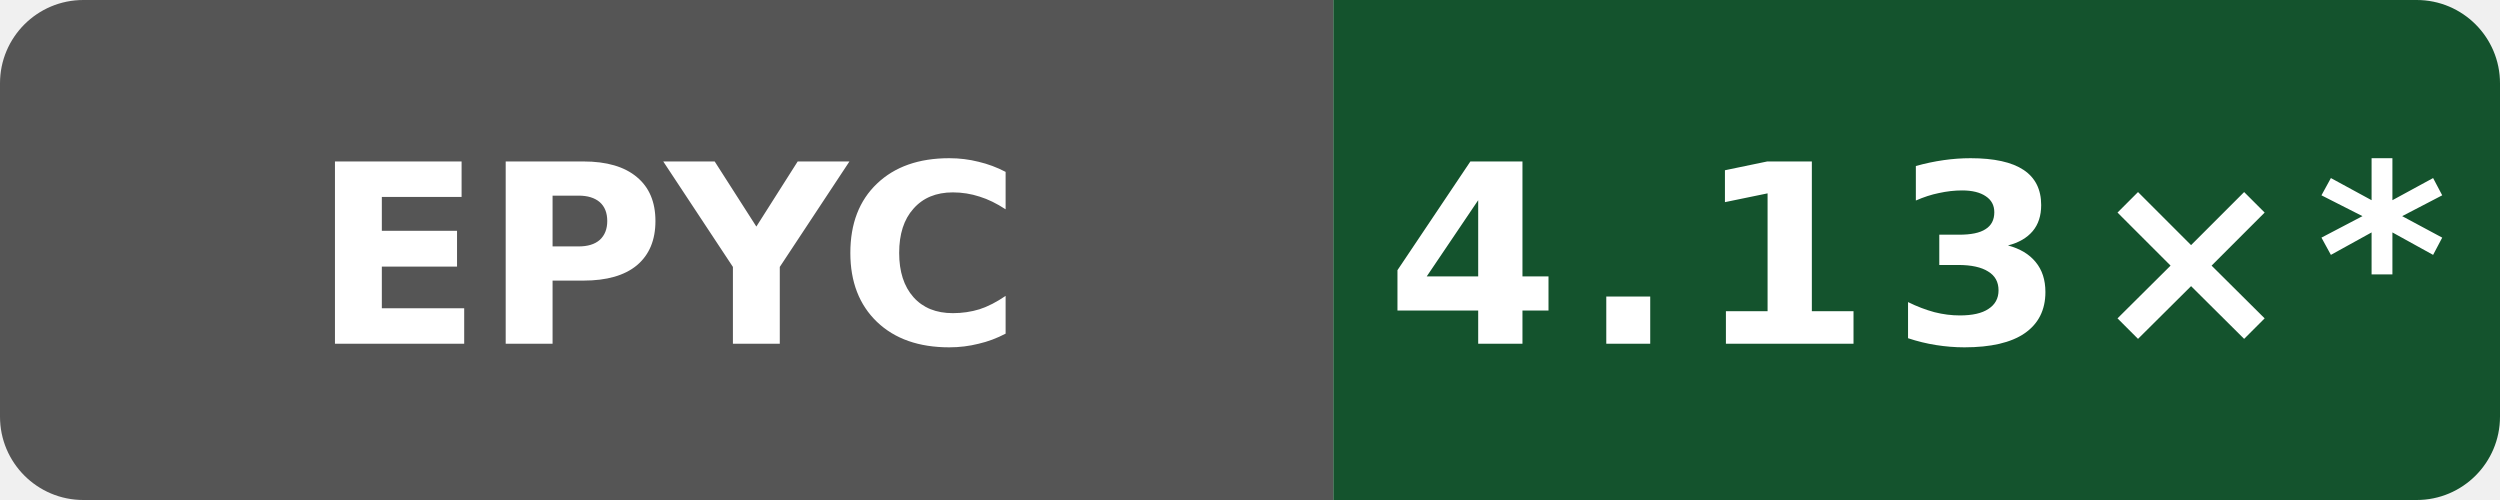
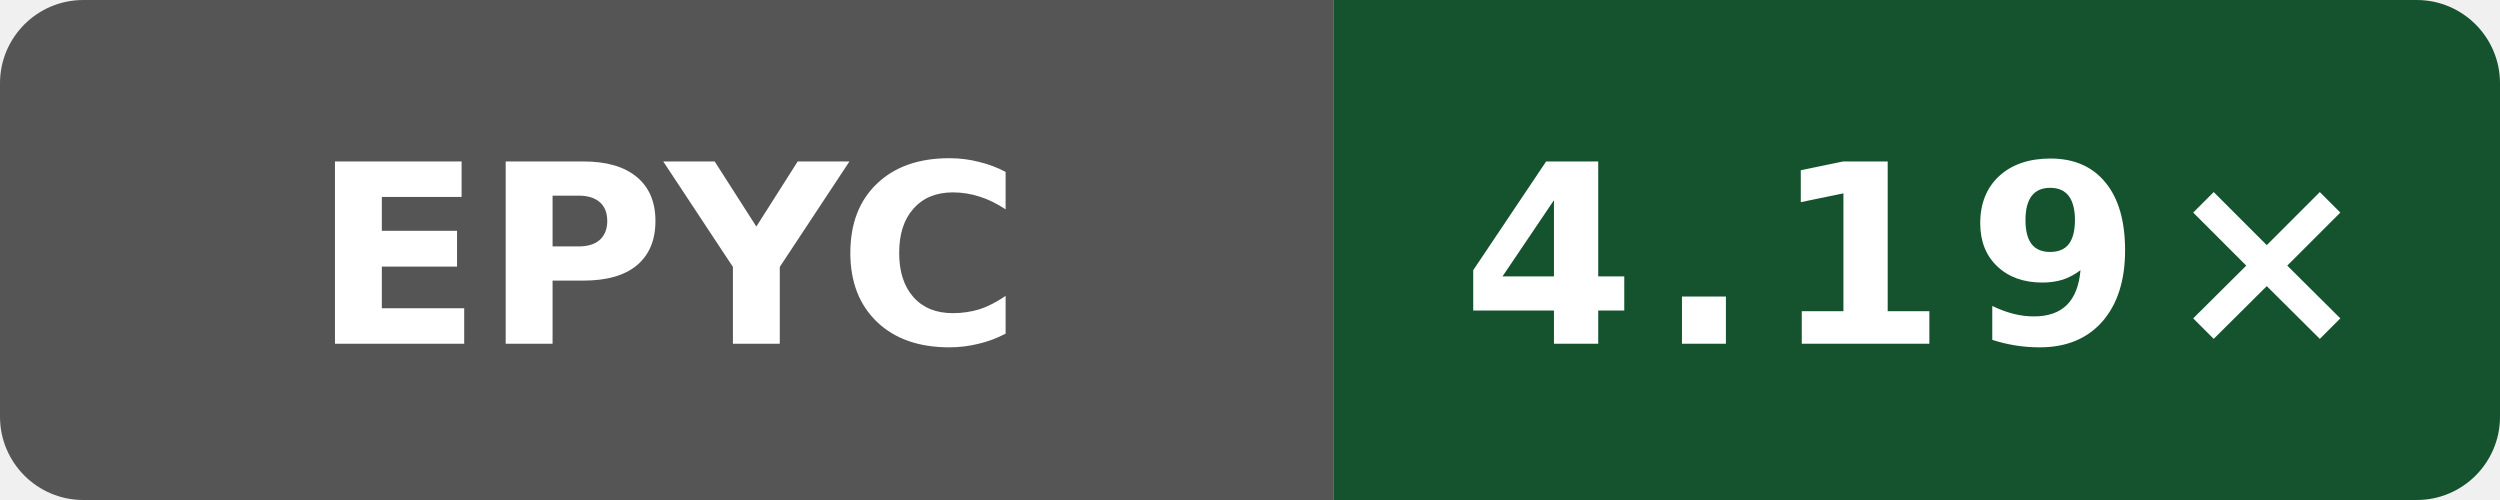
- <svg xmlns="http://www.w3.org/2000/svg" data-original-label="Public O3 compile vs gcc; AMD EPYC 9V74 80-Core Processor; revision 7697b5524a9b033f6a1350581507ee478d068097" data-original-message="4.13×" width="120" height="24" viewBox="0 0 120 24" role="img" aria-label="Public O3 compile vs gcc; AMD EPYC 9V74 80-Core Processor; revision 7697b5524a9b033f6a1350581507ee478d068097; measured 7697b5524a9b033f6a1350581507ee478d068097; 12 commits behind main: 4.13×*">
+ <svg xmlns="http://www.w3.org/2000/svg" data-original-label="Public O3 compile vs gcc; AMD EPYC 9V45 96-Core Processor; revision 94aaecc52ac26996bd3d654522334e3c28c68457" data-original-message="4.19×" width="120" height="24" viewBox="0 0 120 24" role="img" aria-label="Public O3 compile vs gcc; AMD EPYC 9V45 96-Core Processor; revision 94aaecc52ac26996bd3d654522334e3c28c68457; measured 94aaecc52ac26996bd3d654522334e3c28c68457; 0 commits behind main: 4.19×">
  <defs>
    <clipPath id="badge">
      <rect width="120" height="24" rx="4" />
    </clipPath>
  </defs>
  <g clip-path="url(#badge)">
    <rect width="64" height="24" fill="#555" />
    <rect x="64" width="56" height="24" fill="#14532d" />
  </g>
  <text x="32" y="16.5" fill="#fff" text-anchor="middle" font-family="Verdana,Geneva,DejaVu Sans,sans-serif" font-size="12" font-weight="700" textLength="31" lengthAdjust="spacingAndGlyphs">EPYC</text>
-   <text x="92" y="16.5" fill="#fff" text-anchor="middle" font-family="Verdana,Geneva,DejaVu Sans,sans-serif" font-size="12" font-weight="700" letter-spacing="1" textLength="44" lengthAdjust="spacingAndGlyphs">4.13×*</text>
+   <text x="92" y="16.5" fill="#fff" text-anchor="middle" font-family="Verdana,Geneva,DejaVu Sans,sans-serif" font-size="12" font-weight="700" letter-spacing="1" textLength="39" lengthAdjust="spacingAndGlyphs">4.19×</text>
</svg>
